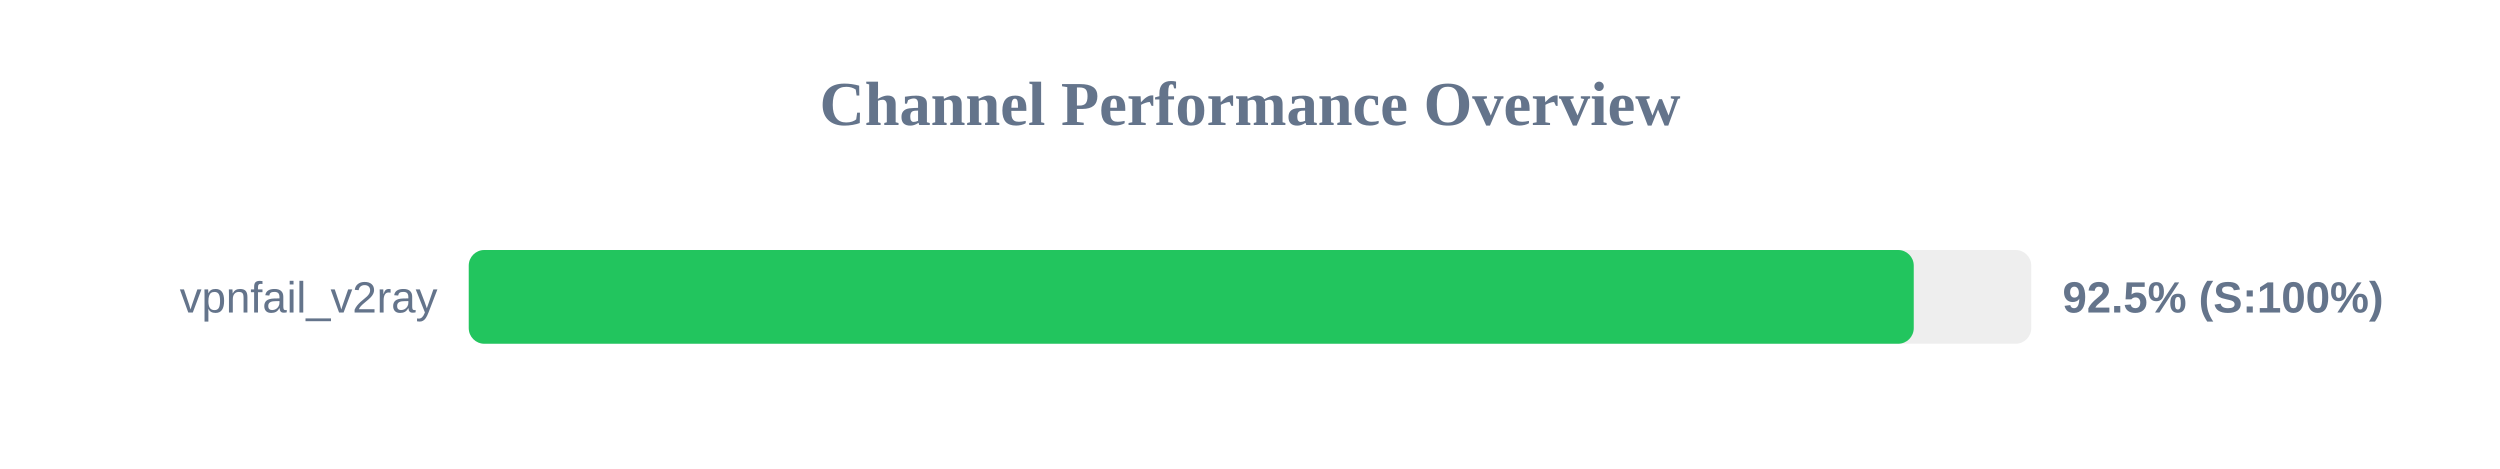
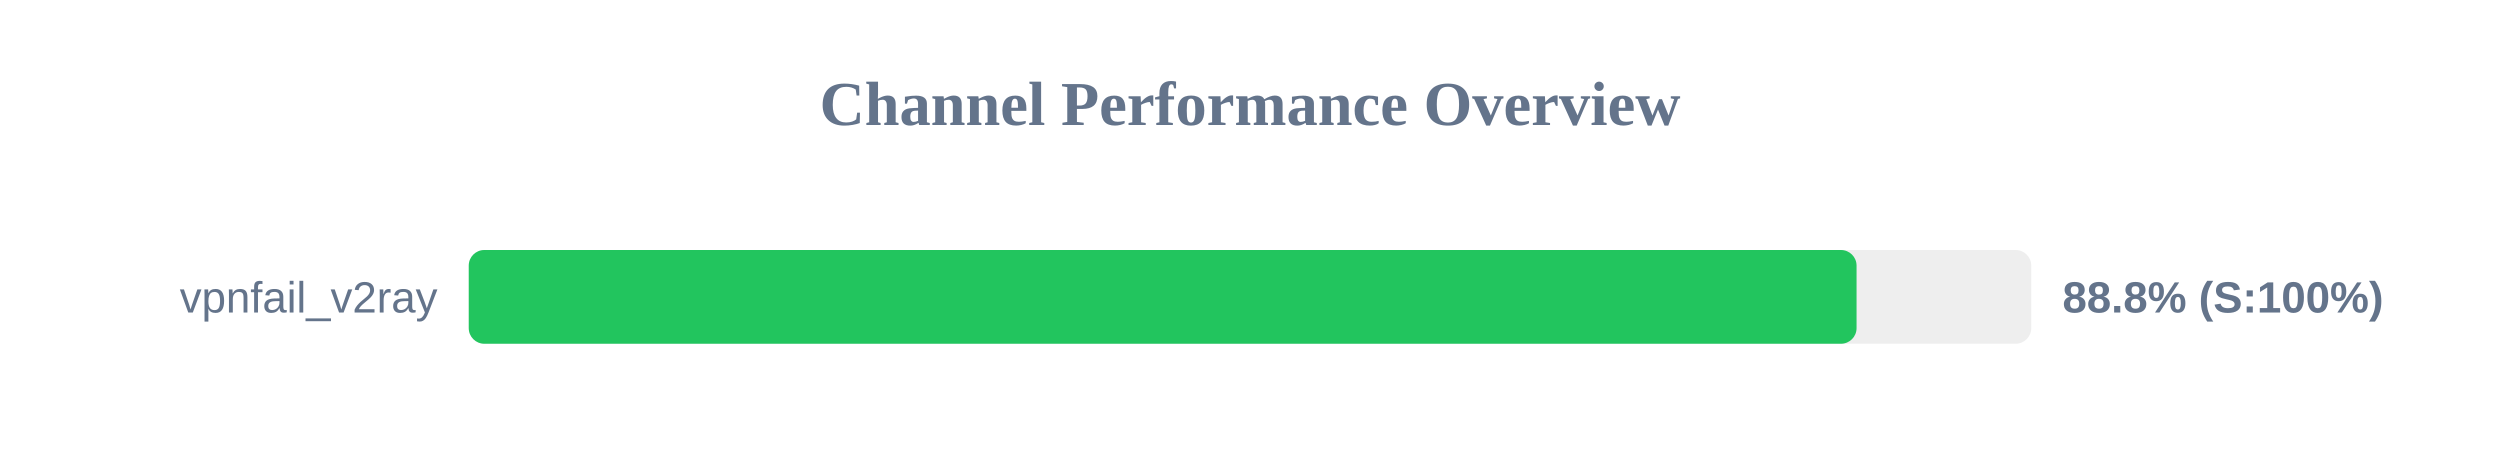
<svg xmlns="http://www.w3.org/2000/svg" width="800" height="150" version="1.1">
  <style>
        .row { font: 14px Arial; fill: #64748b; }
        .score { font: bold 14px Arial; fill: #64748b; }
    </style>
  <text x="400" y="40" text-anchor="middle" font-size="20px" font-weight="bold" fill="#64748b">Channel Performance Overview</text>
  <rect x="150" y="80" width="500" height="30" fill="#eee" rx="5" />
-   <rect x="150" y="80" width="462.4" height="30" fill="#22c55e" rx="5" />
+   <rect x="150" y="80" width="444.1" height="30" fill="#22c55e" rx="5" />
  <text x="140" y="100" text-anchor="end" class="row">vpnfail_v2ray</text>
-   <text x="660" y="100" text-anchor="start" class="score">92.5% (S:100%)</text>
+   <text x="660" y="100" text-anchor="start" class="score">88.8% (S:100%)</text>
</svg>
